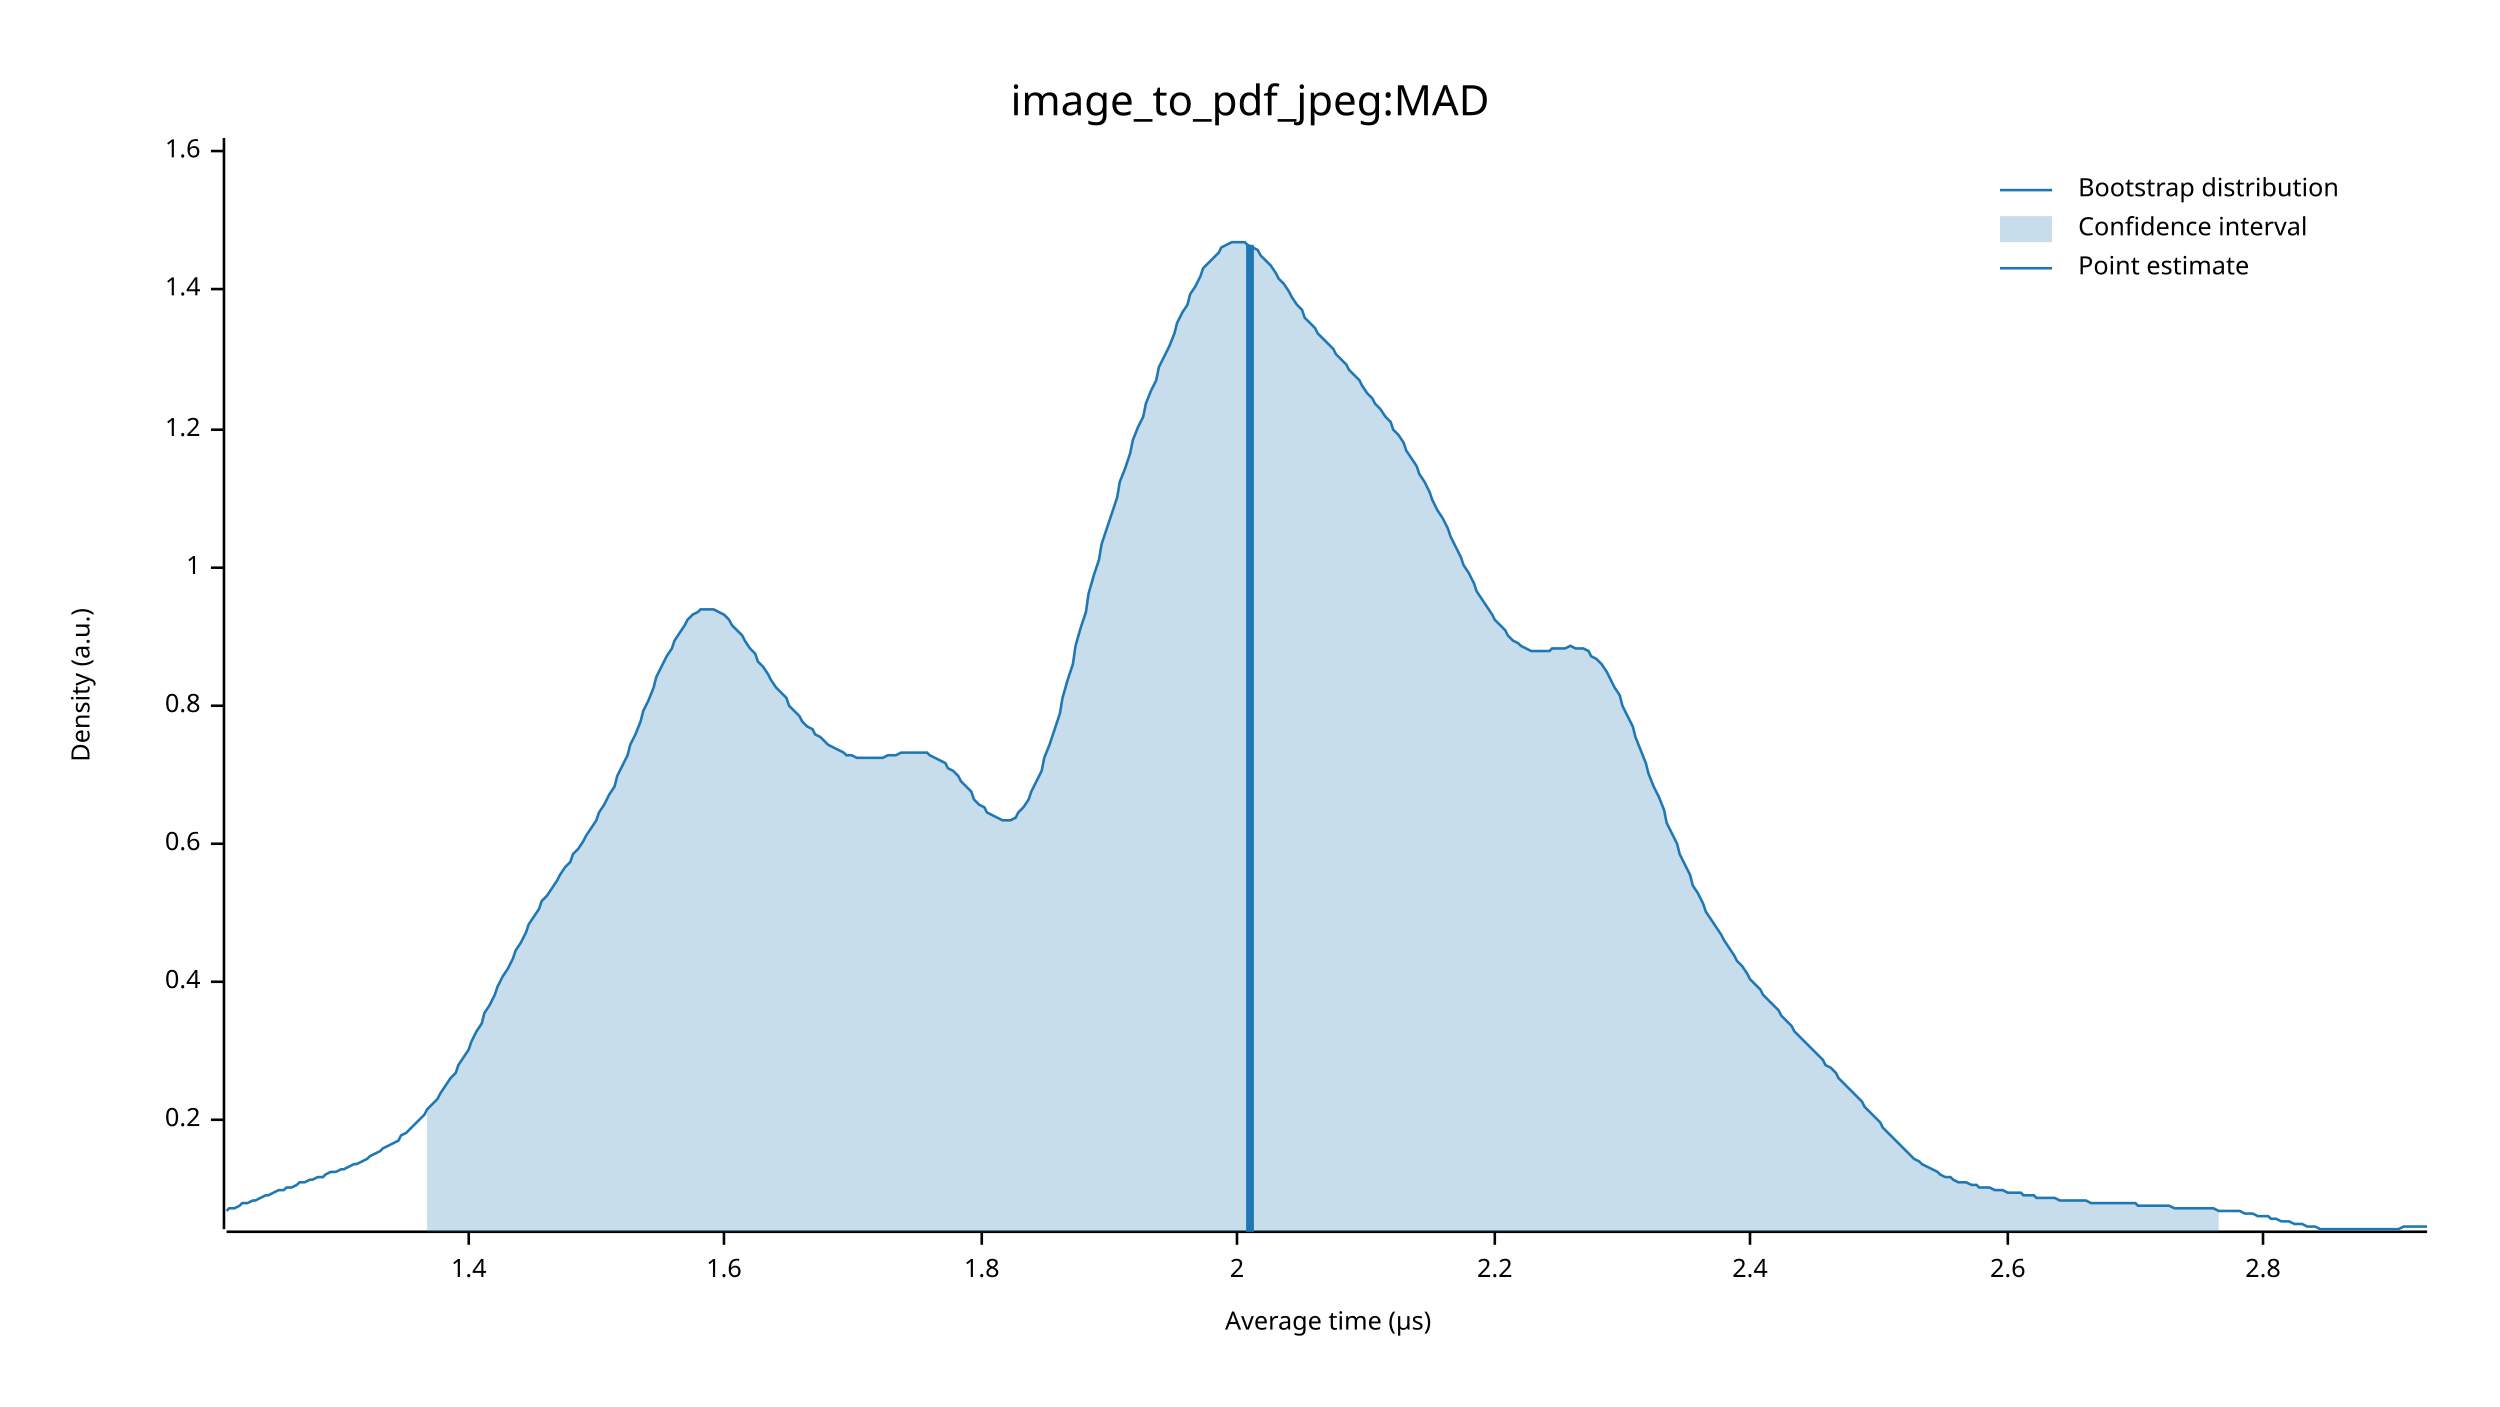
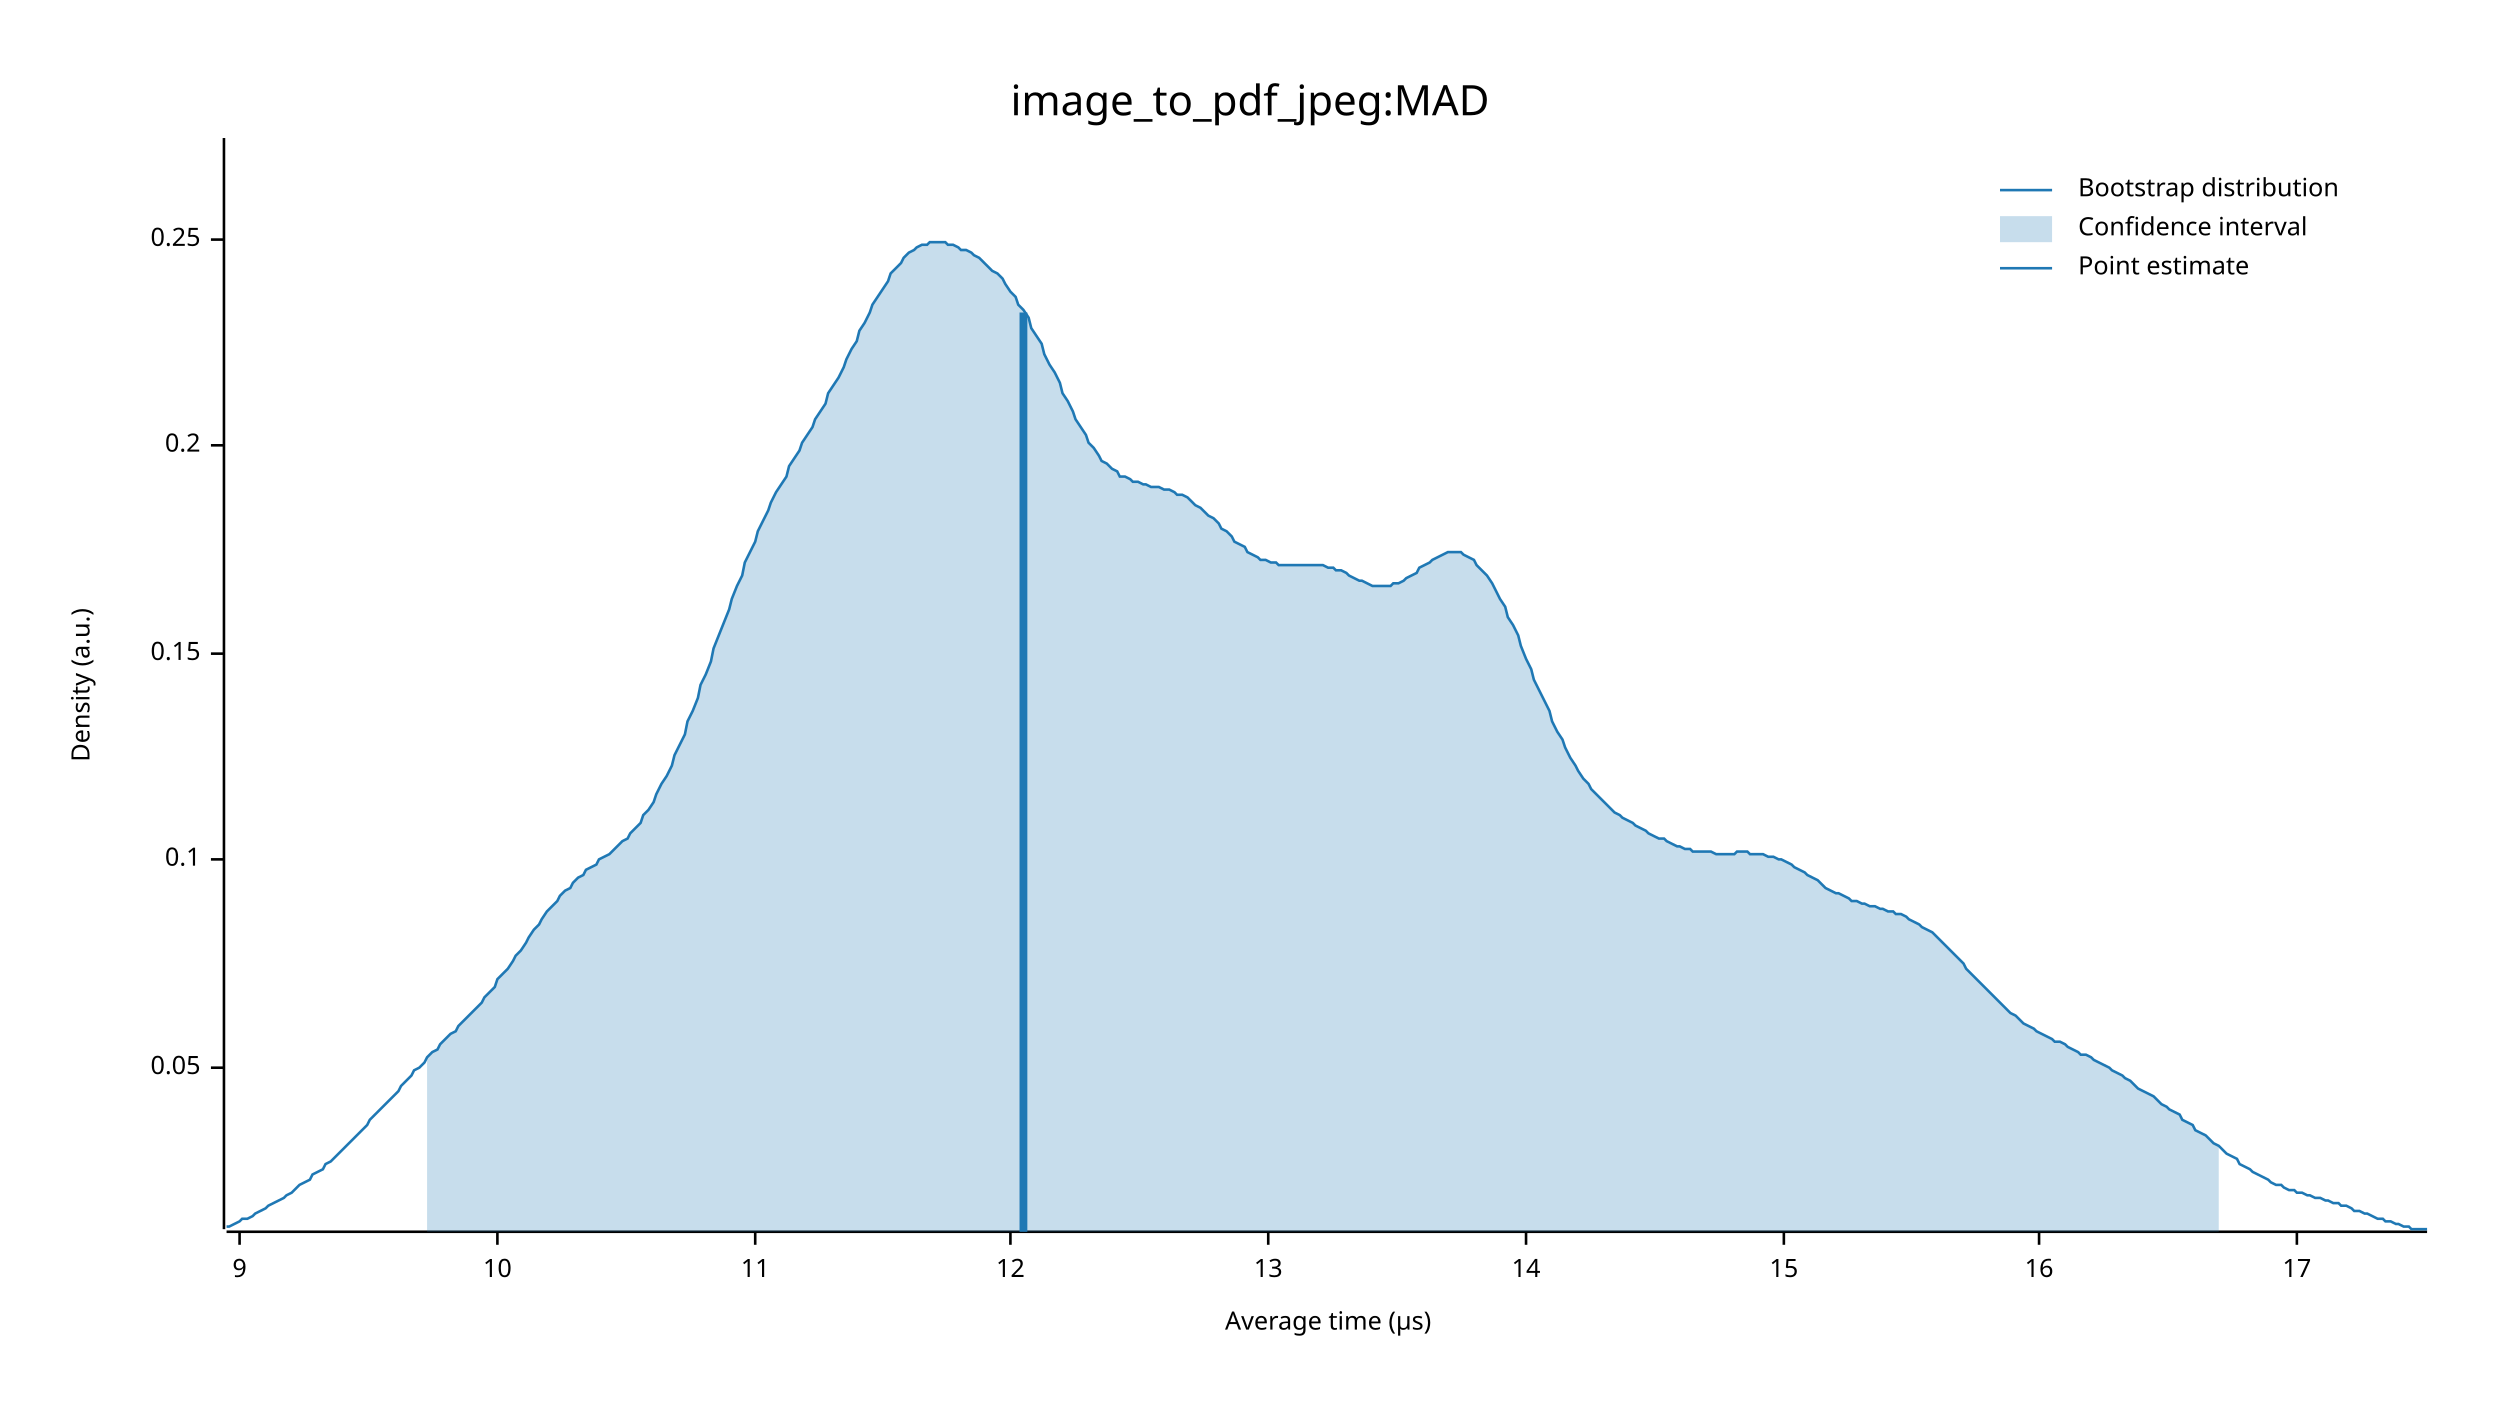
<svg xmlns="http://www.w3.org/2000/svg" width="960" height="540" viewBox="0 0 960 540">
  <text x="480" y="32" dy="0.76em" text-anchor="middle" font-family="sans-serif" font-size="16.129" opacity="1" fill="#000000">
image_to_pdf_jpeg:MAD
</text>
  <text x="27" y="263" dy="0.76em" text-anchor="middle" font-family="sans-serif" font-size="9.677" opacity="1" fill="#000000" transform="rotate(270, 27, 263)">
Density (a.u.)
</text>
  <text x="510" y="513" dy="-0.5ex" text-anchor="middle" font-family="sans-serif" font-size="9.677" opacity="1" fill="#000000">
Average time (µs)
</text>
  <polyline fill="none" opacity="1" stroke="#000000" stroke-width="1" points="86,53 86,472 " />
-   <text x="77" y="430" dy="0.5ex" text-anchor="end" font-family="sans-serif" font-size="9.677" opacity="1" fill="#000000">
+   <text x="77" y="410" dy="0.5ex" text-anchor="end" font-family="sans-serif" font-size="9.677" opacity="1" fill="#000000">
+ 0.05
+ </text>
+   <polyline fill="none" opacity="1" stroke="#000000" stroke-width="1" points="81,410 86,410 " />
+   <text x="77" y="330" dy="0.5ex" text-anchor="end" font-family="sans-serif" font-size="9.677" opacity="1" fill="#000000">
+ 0.1
+ </text>
+   <polyline fill="none" opacity="1" stroke="#000000" stroke-width="1" points="81,330 86,330 " />
+   <text x="77" y="251" dy="0.5ex" text-anchor="end" font-family="sans-serif" font-size="9.677" opacity="1" fill="#000000">
+ 0.15
+ </text>
+   <polyline fill="none" opacity="1" stroke="#000000" stroke-width="1" points="81,251 86,251 " />
+   <text x="77" y="171" dy="0.5ex" text-anchor="end" font-family="sans-serif" font-size="9.677" opacity="1" fill="#000000">
0.2
</text>
-   <polyline fill="none" opacity="1" stroke="#000000" stroke-width="1" points="81,430 86,430 " />
-   <text x="77" y="377" dy="0.5ex" text-anchor="end" font-family="sans-serif" font-size="9.677" opacity="1" fill="#000000">
- 0.4
+   <polyline fill="none" opacity="1" stroke="#000000" stroke-width="1" points="81,171 86,171 " />
+   <text x="77" y="92" dy="0.5ex" text-anchor="end" font-family="sans-serif" font-size="9.677" opacity="1" fill="#000000">
+ 0.25
</text>
-   <polyline fill="none" opacity="1" stroke="#000000" stroke-width="1" points="81,377 86,377 " />
-   <text x="77" y="324" dy="0.5ex" text-anchor="end" font-family="sans-serif" font-size="9.677" opacity="1" fill="#000000">
- 0.6
+   <polyline fill="none" opacity="1" stroke="#000000" stroke-width="1" points="81,92 86,92 " />
+   <polyline fill="none" opacity="1" stroke="#000000" stroke-width="1" points="87,473 932,473 " />
+   <text x="92" y="483" dy="0.76em" text-anchor="middle" font-family="sans-serif" font-size="9.677" opacity="1" fill="#000000">
+ 9
</text>
-   <polyline fill="none" opacity="1" stroke="#000000" stroke-width="1" points="81,324 86,324 " />
-   <text x="77" y="271" dy="0.5ex" text-anchor="end" font-family="sans-serif" font-size="9.677" opacity="1" fill="#000000">
- 0.8
+   <polyline fill="none" opacity="1" stroke="#000000" stroke-width="1" points="92,473 92,478 " />
+   <text x="191" y="483" dy="0.76em" text-anchor="middle" font-family="sans-serif" font-size="9.677" opacity="1" fill="#000000">
+ 10
</text>
-   <polyline fill="none" opacity="1" stroke="#000000" stroke-width="1" points="81,271 86,271 " />
-   <text x="77" y="218" dy="0.5ex" text-anchor="end" font-family="sans-serif" font-size="9.677" opacity="1" fill="#000000">
- 1
+   <polyline fill="none" opacity="1" stroke="#000000" stroke-width="1" points="191,473 191,478 " />
+   <text x="290" y="483" dy="0.76em" text-anchor="middle" font-family="sans-serif" font-size="9.677" opacity="1" fill="#000000">
+ 11
</text>
-   <polyline fill="none" opacity="1" stroke="#000000" stroke-width="1" points="81,218 86,218 " />
-   <text x="77" y="165" dy="0.5ex" text-anchor="end" font-family="sans-serif" font-size="9.677" opacity="1" fill="#000000">
- 1.2
+   <polyline fill="none" opacity="1" stroke="#000000" stroke-width="1" points="290,473 290,478 " />
+   <text x="388" y="483" dy="0.76em" text-anchor="middle" font-family="sans-serif" font-size="9.677" opacity="1" fill="#000000">
+ 12
</text>
-   <polyline fill="none" opacity="1" stroke="#000000" stroke-width="1" points="81,165 86,165 " />
-   <text x="77" y="111" dy="0.5ex" text-anchor="end" font-family="sans-serif" font-size="9.677" opacity="1" fill="#000000">
- 1.4
+   <polyline fill="none" opacity="1" stroke="#000000" stroke-width="1" points="388,473 388,478 " />
+   <text x="487" y="483" dy="0.76em" text-anchor="middle" font-family="sans-serif" font-size="9.677" opacity="1" fill="#000000">
+ 13
</text>
-   <polyline fill="none" opacity="1" stroke="#000000" stroke-width="1" points="81,111 86,111 " />
-   <text x="77" y="58" dy="0.5ex" text-anchor="end" font-family="sans-serif" font-size="9.677" opacity="1" fill="#000000">
- 1.6
+   <polyline fill="none" opacity="1" stroke="#000000" stroke-width="1" points="487,473 487,478 " />
+   <text x="586" y="483" dy="0.76em" text-anchor="middle" font-family="sans-serif" font-size="9.677" opacity="1" fill="#000000">
+ 14
</text>
-   <polyline fill="none" opacity="1" stroke="#000000" stroke-width="1" points="81,58 86,58 " />
-   <polyline fill="none" opacity="1" stroke="#000000" stroke-width="1" points="87,473 932,473 " />
-   <text x="180" y="483" dy="0.76em" text-anchor="middle" font-family="sans-serif" font-size="9.677" opacity="1" fill="#000000">
- 1.4
+   <polyline fill="none" opacity="1" stroke="#000000" stroke-width="1" points="586,473 586,478 " />
+   <text x="685" y="483" dy="0.76em" text-anchor="middle" font-family="sans-serif" font-size="9.677" opacity="1" fill="#000000">
+ 15
</text>
-   <polyline fill="none" opacity="1" stroke="#000000" stroke-width="1" points="180,473 180,478 " />
-   <text x="278" y="483" dy="0.76em" text-anchor="middle" font-family="sans-serif" font-size="9.677" opacity="1" fill="#000000">
- 1.6
+   <polyline fill="none" opacity="1" stroke="#000000" stroke-width="1" points="685,473 685,478 " />
+   <text x="783" y="483" dy="0.76em" text-anchor="middle" font-family="sans-serif" font-size="9.677" opacity="1" fill="#000000">
+ 16
</text>
-   <polyline fill="none" opacity="1" stroke="#000000" stroke-width="1" points="278,473 278,478 " />
-   <text x="377" y="483" dy="0.76em" text-anchor="middle" font-family="sans-serif" font-size="9.677" opacity="1" fill="#000000">
- 1.8
+   <polyline fill="none" opacity="1" stroke="#000000" stroke-width="1" points="783,473 783,478 " />
+   <text x="882" y="483" dy="0.76em" text-anchor="middle" font-family="sans-serif" font-size="9.677" opacity="1" fill="#000000">
+ 17
</text>
-   <polyline fill="none" opacity="1" stroke="#000000" stroke-width="1" points="377,473 377,478 " />
-   <text x="475" y="483" dy="0.76em" text-anchor="middle" font-family="sans-serif" font-size="9.677" opacity="1" fill="#000000">
- 2
- </text>
-   <polyline fill="none" opacity="1" stroke="#000000" stroke-width="1" points="475,473 475,478 " />
-   <text x="574" y="483" dy="0.76em" text-anchor="middle" font-family="sans-serif" font-size="9.677" opacity="1" fill="#000000">
- 2.2
- </text>
-   <polyline fill="none" opacity="1" stroke="#000000" stroke-width="1" points="574,473 574,478 " />
-   <text x="672" y="483" dy="0.76em" text-anchor="middle" font-family="sans-serif" font-size="9.677" opacity="1" fill="#000000">
- 2.4
- </text>
-   <polyline fill="none" opacity="1" stroke="#000000" stroke-width="1" points="672,473 672,478 " />
-   <text x="771" y="483" dy="0.76em" text-anchor="middle" font-family="sans-serif" font-size="9.677" opacity="1" fill="#000000">
- 2.6
- </text>
-   <polyline fill="none" opacity="1" stroke="#000000" stroke-width="1" points="771,473 771,478 " />
-   <text x="869" y="483" dy="0.76em" text-anchor="middle" font-family="sans-serif" font-size="9.677" opacity="1" fill="#000000">
- 2.8
- </text>
-   <polyline fill="none" opacity="1" stroke="#000000" stroke-width="1" points="869,473 869,478 " />
-   <polyline fill="none" opacity="1" stroke="#1F78B4" stroke-width="1" points="87,465 88,464 90,464 92,463 93,462 95,462 97,461 98,461 100,460 102,459 103,459 105,458 107,457 109,457 110,456 112,456 114,455 115,454 117,454 119,453 120,453 122,452 124,452 125,451 127,450 129,450 131,449 132,449 134,448 136,447 137,447 139,446 141,445 142,444 144,443 146,442 147,441 149,440 151,439 153,438 154,436 156,435 158,433 159,432 161,430 163,428 164,426 166,424 168,422 169,420 171,417 173,414 175,412 176,409 178,406 180,403 181,400 183,396 185,393 186,389 188,386 190,382 191,379 193,375 195,372 197,368 198,365 200,362 202,358 203,355 205,352 207,349 208,346 210,344 212,341 214,338 215,336 217,333 219,331 220,328 222,326 224,323 225,321 227,318 229,315 230,312 232,309 234,305 236,302 237,298 239,294 241,290 242,286 244,282 246,277 247,273 249,269 251,264 252,260 254,256 256,252 258,249 259,246 261,243 263,240 264,238 266,236 268,235 269,234 271,234 273,234 274,234 276,235 278,236 280,238 281,240 283,242 285,244 286,246 288,249 290,251 291,254 293,256 295,259 296,261 298,264 300,266 302,268 303,271 305,273 307,275 308,277 310,279 312,280 313,282 315,283 317,285 318,286 320,287 322,288 324,289 325,290 327,290 329,291 330,291 332,291 334,291 335,291 337,291 339,291 341,290 342,290 344,290 346,289 347,289 349,289 351,289 352,289 354,289 356,289 357,290 359,291 361,292 363,293 364,295 366,296 368,298 369,300 371,302 373,304 374,307 376,309 378,310 379,312 381,313 383,314 385,315 386,315 388,315 390,314 391,312 393,310 395,307 396,304 398,300 400,296 401,291 403,286 405,280 407,274 408,268 410,261 412,255 413,248 415,241 417,235 418,228 420,221 422,215 423,209 425,203 427,197 429,191 430,185 432,180 434,174 435,169 437,164 439,160 440,155 442,150 444,146 445,141 447,137 449,133 451,128 452,124 454,120 456,117 457,113 459,110 461,106 462,103 464,101 466,99 468,97 469,95 471,94 473,93 474,93 476,93 478,93 479,94 481,95 483,96 484,98 486,100 488,102 490,105 491,107 493,109 495,112 496,114 498,117 500,119 501,122 503,124 505,126 506,128 508,130 510,132 512,134 513,136 515,138 517,140 518,142 520,144 522,146 523,148 525,151 527,153 528,155 530,157 532,160 534,162 535,165 537,167 539,170 540,173 542,176 544,179 545,182 547,185 549,189 550,192 552,196 554,199 556,203 557,206 559,210 561,214 562,217 564,220 566,224 567,227 569,230 571,233 573,236 574,238 576,240 578,242 579,244 581,246 583,247 584,248 586,249 588,250 589,250 591,250 593,250 595,250 596,249 598,249 600,249 601,249 603,248 605,249 606,249 608,249 610,250 611,252 613,253 615,255 617,258 618,260 620,264 622,267 623,271 625,275 627,279 628,283 630,288 632,293 633,297 635,302 637,306 639,311 640,316 642,320 644,324 645,328 647,332 649,336 650,340 652,343 654,347 655,350 657,353 659,356 661,359 662,361 664,364 666,367 667,369 669,371 671,374 672,376 674,378 676,380 677,382 679,384 681,386 683,388 684,390 686,392 688,394 689,396 691,398 693,400 694,401 696,403 698,405 700,407 701,409 703,410 705,412 706,414 708,416 710,418 711,419 713,421 715,423 716,425 718,427 720,429 722,431 723,433 725,435 727,437 728,438 730,440 732,442 733,443 735,445 737,446 738,447 740,448 742,449 744,450 745,451 747,452 749,452 750,453 752,454 754,454 755,454 757,455 759,455 760,456 762,456 764,456 766,457 767,457 769,457 771,458 772,458 774,458 776,458 777,459 779,459 781,459 782,460 784,460 786,460 788,460 789,460 791,461 793,461 794,461 796,461 798,461 799,461 801,461 803,462 804,462 806,462 808,462 810,462 811,462 813,462 815,462 816,462 818,462 820,462 821,463 823,463 825,463 827,463 828,463 830,463 832,463 833,463 835,464 837,464 838,464 840,464 842,464 843,464 845,464 847,464 849,464 850,464 852,465 854,465 855,465 857,465 859,465 860,465 862,466 864,466 865,466 867,467 869,467 871,467 872,468 874,468 876,469 877,469 879,469 881,470 882,470 884,470 886,471 887,471 889,471 891,472 893,472 894,472 896,472 898,472 899,472 901,472 903,472 904,472 906,472 908,472 909,472 911,472 913,472 915,472 916,472 918,472 920,472 921,472 923,471 925,471 926,471 928,471 930,471 932,471 " />
-   <polygon opacity="0.25" fill="#1F78B4" points="164,426 166,424 168,422 169,420 171,417 173,414 175,412 176,409 178,406 180,403 181,400 183,396 185,393 186,389 188,386 190,382 191,379 193,375 195,372 197,368 198,365 200,362 202,358 203,355 205,352 207,349 208,346 210,344 212,341 214,338 215,336 217,333 219,331 220,328 222,326 224,323 225,321 227,318 229,315 230,312 232,309 234,305 236,302 237,298 239,294 241,290 242,286 244,282 246,277 247,273 249,269 251,264 252,260 254,256 256,252 258,249 259,246 261,243 263,240 264,238 266,236 268,235 269,234 271,234 273,234 274,234 276,235 278,236 280,238 281,240 283,242 285,244 286,246 288,249 290,251 291,254 293,256 295,259 296,261 298,264 300,266 302,268 303,271 305,273 307,275 308,277 310,279 312,280 313,282 315,283 317,285 318,286 320,287 322,288 324,289 325,290 327,290 329,291 330,291 332,291 334,291 335,291 337,291 339,291 341,290 342,290 344,290 346,289 347,289 349,289 351,289 352,289 354,289 356,289 357,290 359,291 361,292 363,293 364,295 366,296 368,298 369,300 371,302 373,304 374,307 376,309 378,310 379,312 381,313 383,314 385,315 386,315 388,315 390,314 391,312 393,310 395,307 396,304 398,300 400,296 401,291 403,286 405,280 407,274 408,268 410,261 412,255 413,248 415,241 417,235 418,228 420,221 422,215 423,209 425,203 427,197 429,191 430,185 432,180 434,174 435,169 437,164 439,160 440,155 442,150 444,146 445,141 447,137 449,133 451,128 452,124 454,120 456,117 457,113 459,110 461,106 462,103 464,101 466,99 468,97 469,95 471,94 473,93 474,93 476,93 478,93 479,94 481,95 483,96 484,98 486,100 488,102 490,105 491,107 493,109 495,112 496,114 498,117 500,119 501,122 503,124 505,126 506,128 508,130 510,132 512,134 513,136 515,138 517,140 518,142 520,144 522,146 523,148 525,151 527,153 528,155 530,157 532,160 534,162 535,165 537,167 539,170 540,173 542,176 544,179 545,182 547,185 549,189 550,192 552,196 554,199 556,203 557,206 559,210 561,214 562,217 564,220 566,224 567,227 569,230 571,233 573,236 574,238 576,240 578,242 579,244 581,246 583,247 584,248 586,249 588,250 589,250 591,250 593,250 595,250 596,249 598,249 600,249 601,249 603,248 605,249 606,249 608,249 610,250 611,252 613,253 615,255 617,258 618,260 620,264 622,267 623,271 625,275 627,279 628,283 630,288 632,293 633,297 635,302 637,306 639,311 640,316 642,320 644,324 645,328 647,332 649,336 650,340 652,343 654,347 655,350 657,353 659,356 661,359 662,361 664,364 666,367 667,369 669,371 671,374 672,376 674,378 676,380 677,382 679,384 681,386 683,388 684,390 686,392 688,394 689,396 691,398 693,400 694,401 696,403 698,405 700,407 701,409 703,410 705,412 706,414 708,416 710,418 711,419 713,421 715,423 716,425 718,427 720,429 722,431 723,433 725,435 727,437 728,438 730,440 732,442 733,443 735,445 737,446 738,447 740,448 742,449 744,450 745,451 747,452 749,452 750,453 752,454 754,454 755,454 757,455 759,455 760,456 762,456 764,456 766,457 767,457 769,457 771,458 772,458 774,458 776,458 777,459 779,459 781,459 782,460 784,460 786,460 788,460 789,460 791,461 793,461 794,461 796,461 798,461 799,461 801,461 803,462 804,462 806,462 808,462 810,462 811,462 813,462 815,462 816,462 818,462 820,462 821,463 823,463 825,463 827,463 828,463 830,463 832,463 833,463 835,464 837,464 838,464 840,464 842,464 843,464 845,464 847,464 849,464 850,464 852,465 852,473 164,473 " />
-   <polyline fill="none" opacity="1" stroke="#1F78B4" stroke-width="3" points="480,473 480,94 " />
+   <polyline fill="none" opacity="1" stroke="#000000" stroke-width="1" points="882,473 882,478 " />
+   <polyline fill="none" opacity="1" stroke="#1F78B4" stroke-width="1" points="87,471 88,471 90,470 92,469 93,468 95,468 97,467 98,466 100,465 102,464 103,463 105,462 107,461 109,460 110,459 112,458 114,456 115,455 117,454 119,453 120,451 122,450 124,449 125,447 127,446 129,444 131,442 132,441 134,439 136,437 137,436 139,434 141,432 142,430 144,428 146,426 147,425 149,423 151,421 153,419 154,417 156,415 158,413 159,411 161,410 163,408 164,406 166,404 168,403 169,401 171,399 173,397 175,396 176,394 178,392 180,390 181,389 183,387 185,385 186,383 188,381 190,379 191,376 193,374 195,372 197,369 198,367 200,365 202,362 203,360 205,357 207,355 208,353 210,350 212,348 214,346 215,344 217,342 219,341 220,339 222,337 224,336 225,334 227,333 229,332 230,330 232,329 234,328 236,326 237,325 239,323 241,322 242,320 244,318 246,316 247,313 249,311 251,308 252,305 254,301 256,298 258,294 259,290 261,286 263,282 264,277 266,273 268,268 269,263 271,259 273,254 274,249 276,244 278,239 280,234 281,230 283,225 285,221 286,216 288,212 290,208 291,204 293,200 295,196 296,193 298,189 300,186 302,183 303,179 305,176 307,173 308,170 310,167 312,164 313,161 315,158 317,155 318,151 320,148 322,145 324,141 325,138 327,134 329,131 330,127 332,124 334,120 335,117 337,114 339,111 341,108 342,105 344,103 346,101 347,99 349,97 351,96 352,95 354,94 356,94 357,93 359,93 361,93 363,93 364,94 366,94 368,95 369,96 371,96 373,97 374,98 376,99 378,101 379,102 381,104 383,105 385,107 386,109 388,112 390,114 391,117 393,119 395,122 396,126 398,129 400,132 401,136 403,140 405,143 407,147 408,151 410,154 412,158 413,161 415,164 417,167 418,170 420,172 422,175 423,177 425,178 427,180 429,181 430,183 432,183 434,184 435,185 437,185 439,186 440,186 442,187 444,187 445,187 447,188 449,188 451,189 452,190 454,190 456,191 457,192 459,194 461,195 462,196 464,198 466,199 468,201 469,203 471,204 473,206 474,208 476,209 478,210 479,212 481,213 483,214 484,215 486,215 488,216 490,216 491,217 493,217 495,217 496,217 498,217 500,217 501,217 503,217 505,217 506,217 508,217 510,218 512,218 513,219 515,219 517,220 518,221 520,222 522,223 523,223 525,224 527,225 528,225 530,225 532,225 534,225 535,224 537,224 539,223 540,222 542,221 544,220 545,218 547,217 549,216 550,215 552,214 554,213 556,212 557,212 559,212 561,212 562,213 564,214 566,215 567,217 569,219 571,221 573,224 574,226 576,230 578,233 579,237 581,240 583,244 584,248 586,253 588,257 589,261 591,265 593,269 595,273 596,277 598,281 600,284 601,287 603,291 605,294 606,296 608,299 610,301 611,303 613,305 615,307 617,309 618,310 620,312 622,313 623,314 625,315 627,316 628,317 630,318 632,319 633,320 635,321 637,322 639,322 640,323 642,324 644,325 645,325 647,326 649,326 650,327 652,327 654,327 655,327 657,327 659,328 661,328 662,328 664,328 666,328 667,327 669,327 671,327 672,328 674,328 676,328 677,328 679,329 681,329 683,330 684,330 686,331 688,332 689,333 691,334 693,335 694,336 696,337 698,338 700,340 701,341 703,342 705,343 706,343 708,344 710,345 711,346 713,346 715,347 716,347 718,348 720,348 722,349 723,349 725,350 727,350 728,351 730,351 732,352 733,353 735,354 737,355 738,356 740,357 742,358 744,360 745,361 747,363 749,365 750,366 752,368 754,370 755,372 757,374 759,376 760,377 762,379 764,381 766,383 767,384 769,386 771,388 772,389 774,390 776,392 777,393 779,394 781,395 782,396 784,397 786,398 788,399 789,400 791,400 793,401 794,402 796,403 798,404 799,405 801,405 803,406 804,407 806,408 808,409 810,410 811,411 813,412 815,413 816,414 818,415 820,417 821,418 823,419 825,420 827,421 828,422 830,424 832,425 833,426 835,427 837,428 838,430 840,431 842,432 843,434 845,435 847,436 849,438 850,439 852,440 854,442 855,443 857,444 859,445 860,447 862,448 864,449 865,450 867,451 869,452 871,453 872,454 874,455 876,455 877,456 879,457 881,457 882,458 884,458 886,459 887,459 889,460 891,460 893,461 894,461 896,462 898,462 899,463 901,463 903,464 904,465 906,465 908,466 909,466 911,467 913,468 915,468 916,469 918,469 920,470 921,470 923,471 925,471 926,472 928,472 930,472 932,472 " />
+   <polygon opacity="0.25" fill="#1F78B4" points="164,406 166,404 168,403 169,401 171,399 173,397 175,396 176,394 178,392 180,390 181,389 183,387 185,385 186,383 188,381 190,379 191,376 193,374 195,372 197,369 198,367 200,365 202,362 203,360 205,357 207,355 208,353 210,350 212,348 214,346 215,344 217,342 219,341 220,339 222,337 224,336 225,334 227,333 229,332 230,330 232,329 234,328 236,326 237,325 239,323 241,322 242,320 244,318 246,316 247,313 249,311 251,308 252,305 254,301 256,298 258,294 259,290 261,286 263,282 264,277 266,273 268,268 269,263 271,259 273,254 274,249 276,244 278,239 280,234 281,230 283,225 285,221 286,216 288,212 290,208 291,204 293,200 295,196 296,193 298,189 300,186 302,183 303,179 305,176 307,173 308,170 310,167 312,164 313,161 315,158 317,155 318,151 320,148 322,145 324,141 325,138 327,134 329,131 330,127 332,124 334,120 335,117 337,114 339,111 341,108 342,105 344,103 346,101 347,99 349,97 351,96 352,95 354,94 356,94 357,93 359,93 361,93 363,93 364,94 366,94 368,95 369,96 371,96 373,97 374,98 376,99 378,101 379,102 381,104 383,105 385,107 386,109 388,112 390,114 391,117 393,119 395,122 396,126 398,129 400,132 401,136 403,140 405,143 407,147 408,151 410,154 412,158 413,161 415,164 417,167 418,170 420,172 422,175 423,177 425,178 427,180 429,181 430,183 432,183 434,184 435,185 437,185 439,186 440,186 442,187 444,187 445,187 447,188 449,188 451,189 452,190 454,190 456,191 457,192 459,194 461,195 462,196 464,198 466,199 468,201 469,203 471,204 473,206 474,208 476,209 478,210 479,212 481,213 483,214 484,215 486,215 488,216 490,216 491,217 493,217 495,217 496,217 498,217 500,217 501,217 503,217 505,217 506,217 508,217 510,218 512,218 513,219 515,219 517,220 518,221 520,222 522,223 523,223 525,224 527,225 528,225 530,225 532,225 534,225 535,224 537,224 539,223 540,222 542,221 544,220 545,218 547,217 549,216 550,215 552,214 554,213 556,212 557,212 559,212 561,212 562,213 564,214 566,215 567,217 569,219 571,221 573,224 574,226 576,230 578,233 579,237 581,240 583,244 584,248 586,253 588,257 589,261 591,265 593,269 595,273 596,277 598,281 600,284 601,287 603,291 605,294 606,296 608,299 610,301 611,303 613,305 615,307 617,309 618,310 620,312 622,313 623,314 625,315 627,316 628,317 630,318 632,319 633,320 635,321 637,322 639,322 640,323 642,324 644,325 645,325 647,326 649,326 650,327 652,327 654,327 655,327 657,327 659,328 661,328 662,328 664,328 666,328 667,327 669,327 671,327 672,328 674,328 676,328 677,328 679,329 681,329 683,330 684,330 686,331 688,332 689,333 691,334 693,335 694,336 696,337 698,338 700,340 701,341 703,342 705,343 706,343 708,344 710,345 711,346 713,346 715,347 716,347 718,348 720,348 722,349 723,349 725,350 727,350 728,351 730,351 732,352 733,353 735,354 737,355 738,356 740,357 742,358 744,360 745,361 747,363 749,365 750,366 752,368 754,370 755,372 757,374 759,376 760,377 762,379 764,381 766,383 767,384 769,386 771,388 772,389 774,390 776,392 777,393 779,394 781,395 782,396 784,397 786,398 788,399 789,400 791,400 793,401 794,402 796,403 798,404 799,405 801,405 803,406 804,407 806,408 808,409 810,410 811,411 813,412 815,413 816,414 818,415 820,417 821,418 823,419 825,420 827,421 828,422 830,424 832,425 833,426 835,427 837,428 838,430 840,431 842,432 843,434 845,435 847,436 849,438 850,439 852,440 852,473 164,473 " />
+   <polyline fill="none" opacity="1" stroke="#1F78B4" stroke-width="3" points="393,473 393,120 " />
  <text x="798" y="68" dy="0.76em" text-anchor="start" font-family="sans-serif" font-size="9.677" opacity="1" fill="#000000">
Bootstrap distribution
</text>
  <text x="798" y="83" dy="0.76em" text-anchor="start" font-family="sans-serif" font-size="9.677" opacity="1" fill="#000000">
Confidence interval
</text>
  <text x="798" y="98" dy="0.76em" text-anchor="start" font-family="sans-serif" font-size="9.677" opacity="1" fill="#000000">
Point estimate
</text>
  <polyline fill="none" opacity="1" stroke="#1F78B4" stroke-width="1" points="768,73 788,73 " />
  <rect x="768" y="83" width="20" height="10" opacity="0.25" fill="#1F78B4" stroke="none" />
  <polyline fill="none" opacity="1" stroke="#1F78B4" stroke-width="1" points="768,103 788,103 " />
</svg>
